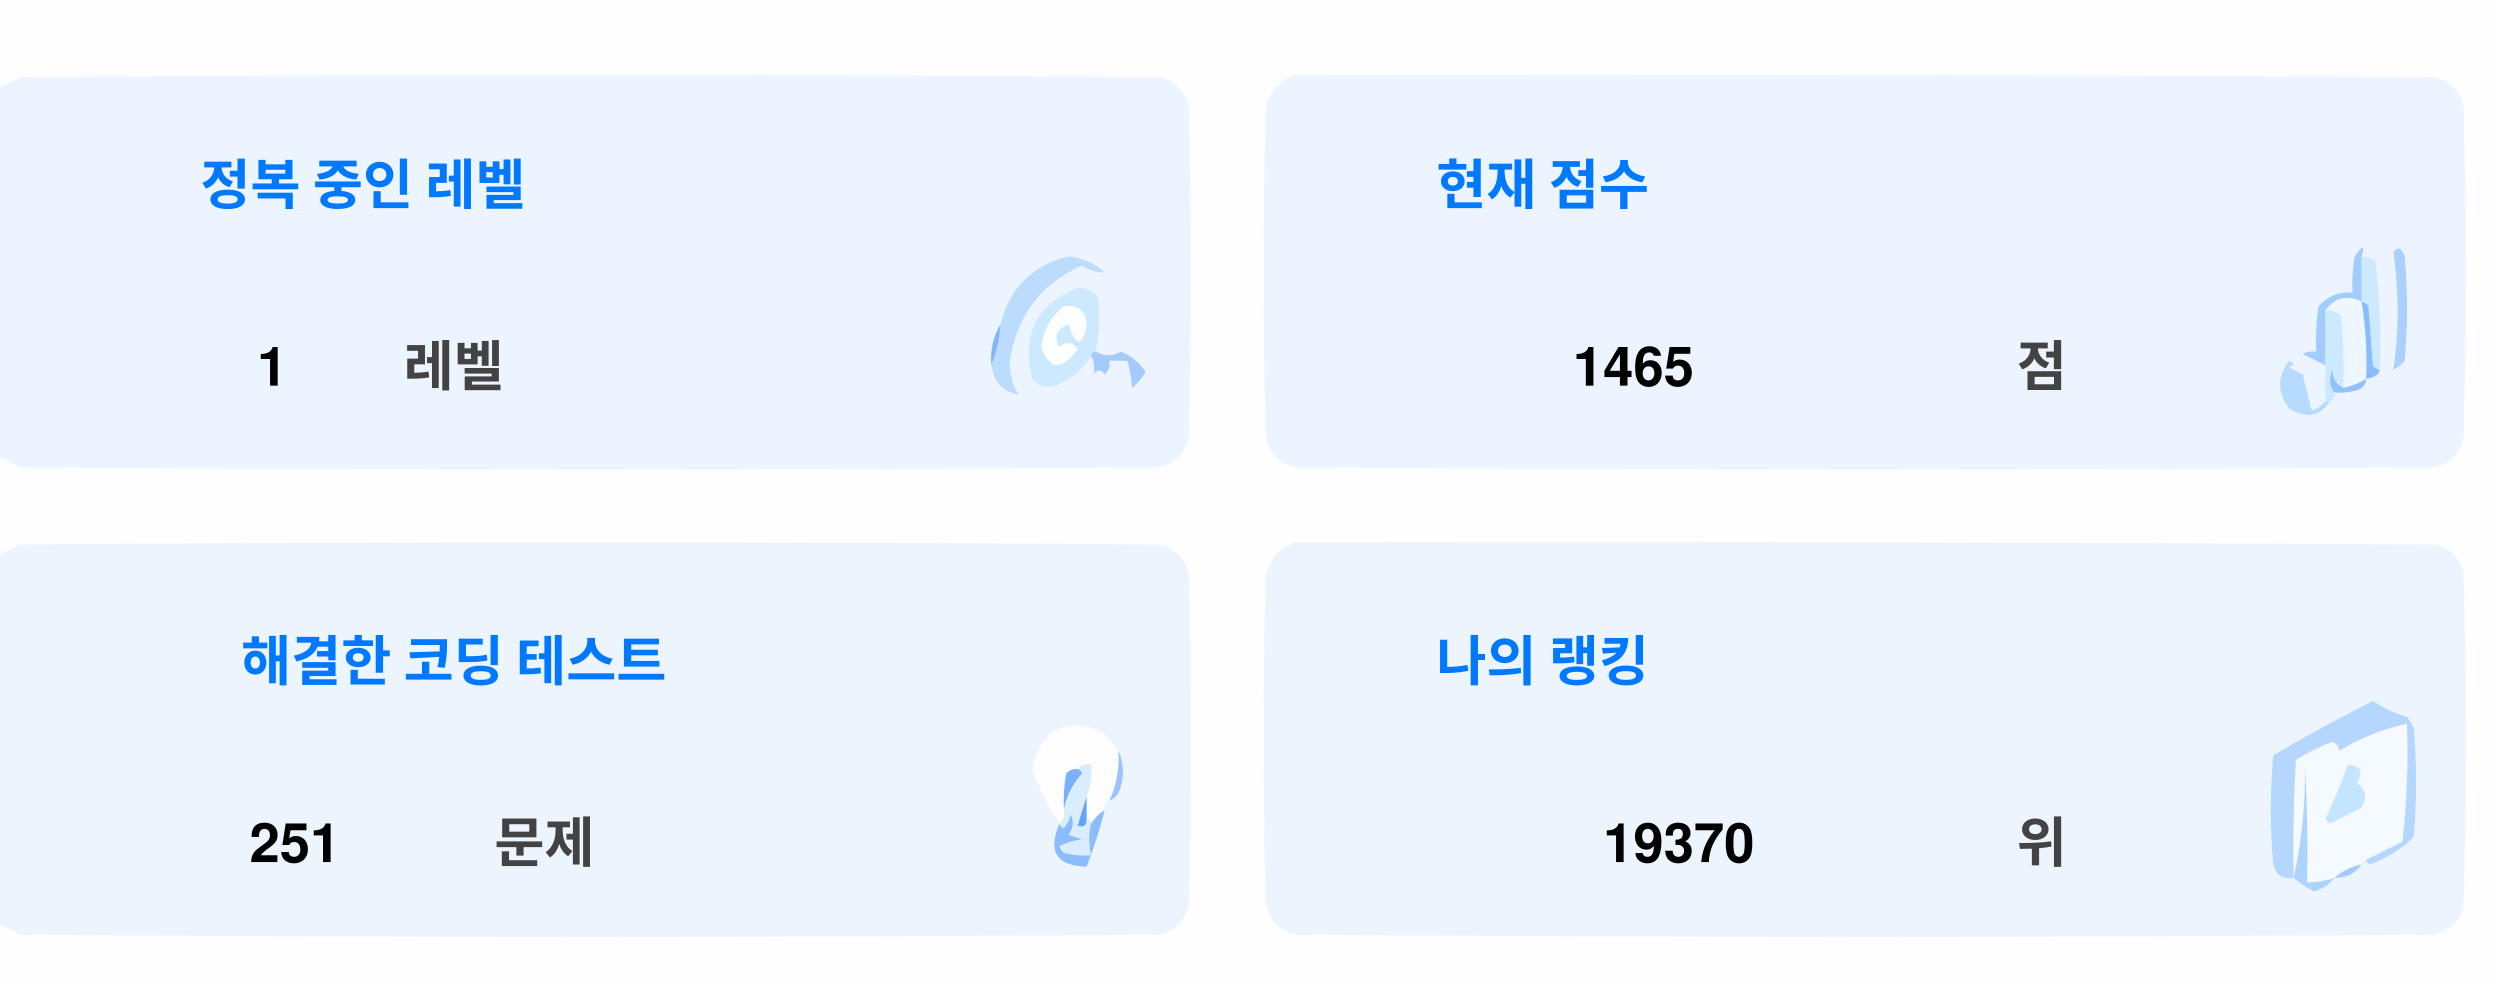
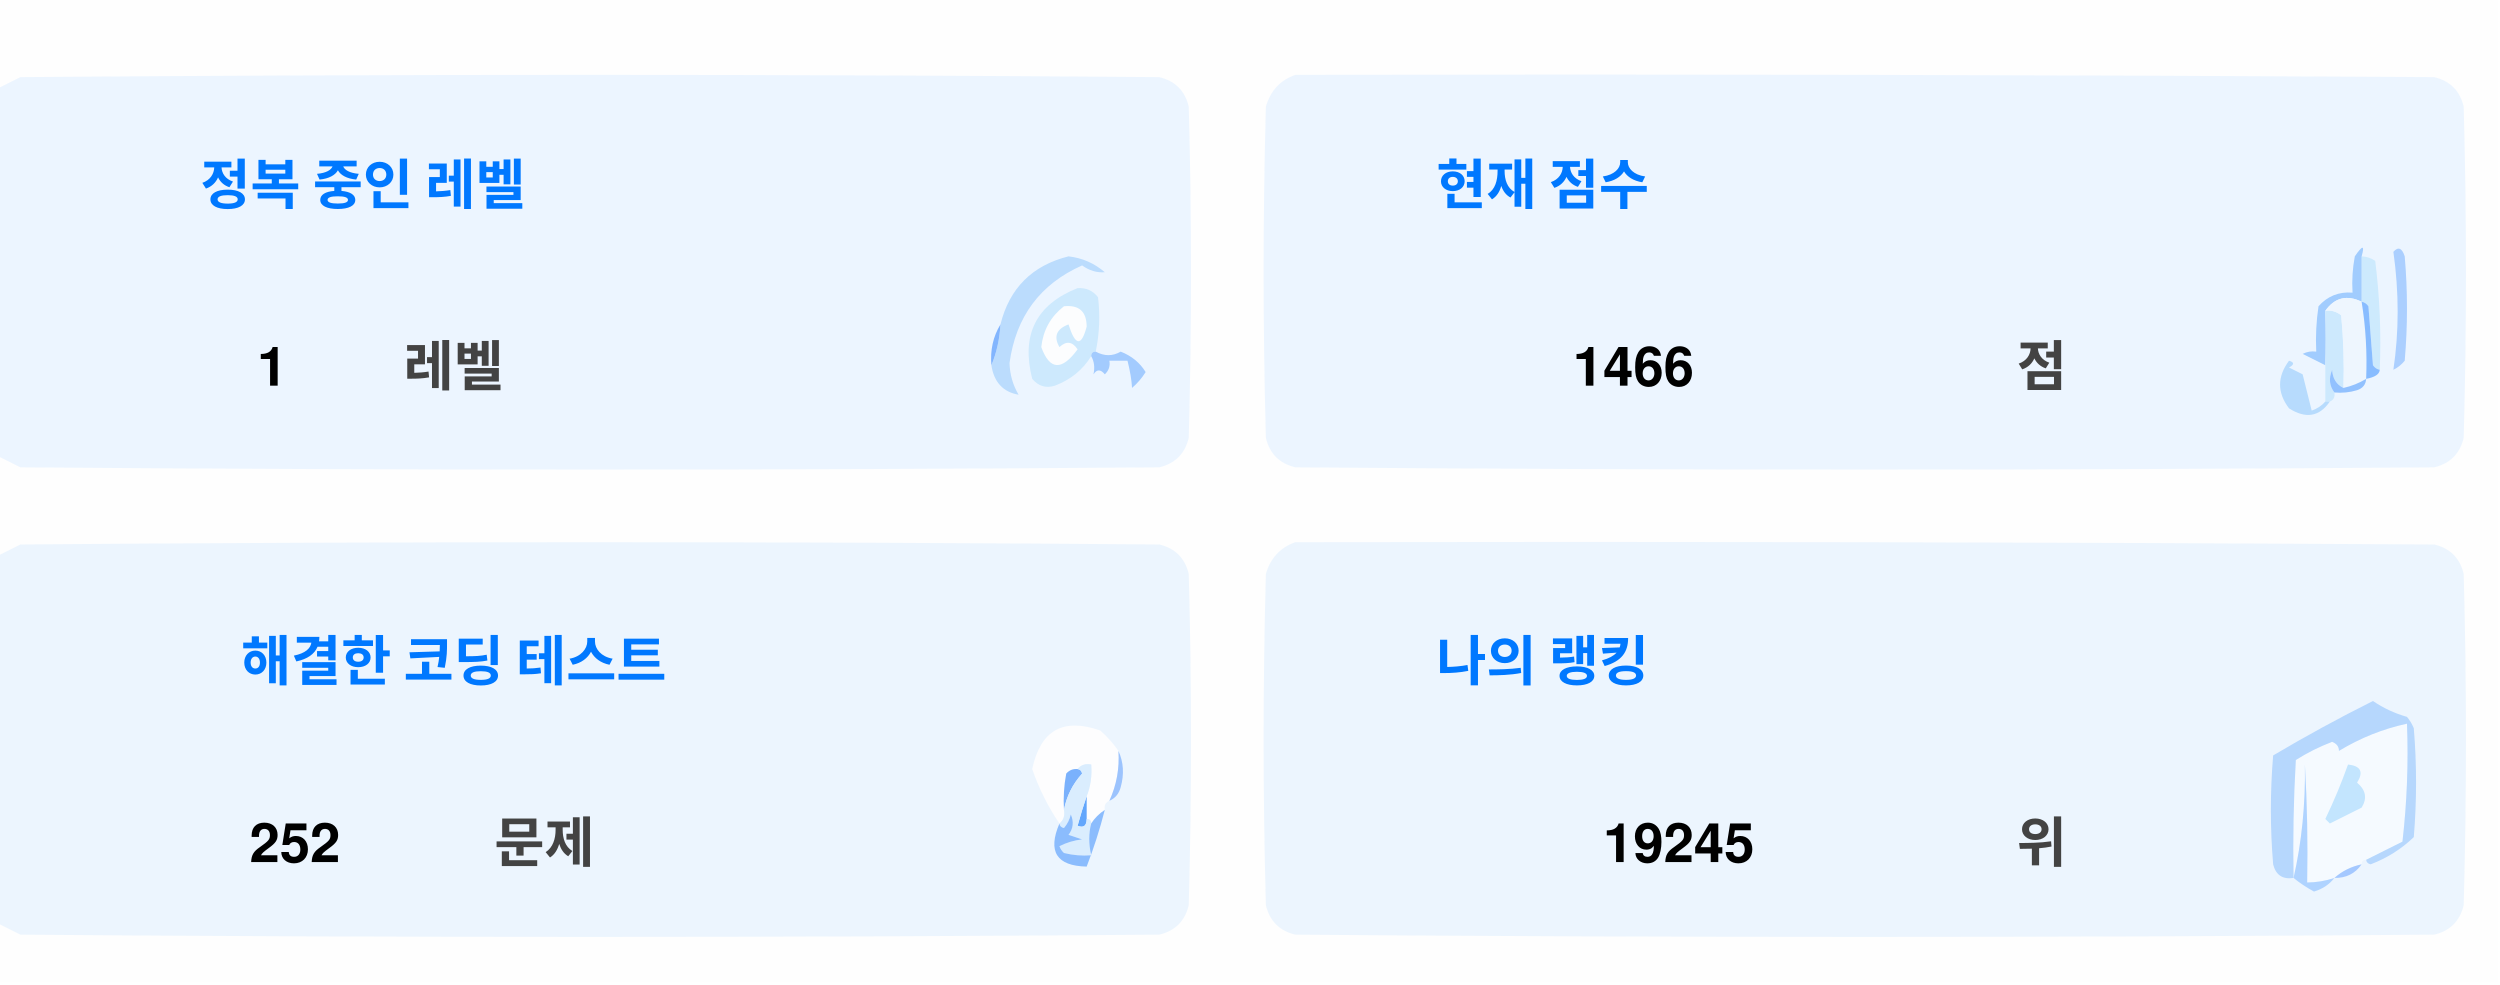
<svg xmlns="http://www.w3.org/2000/svg" version="1.1" width="551px" height="217px" style="shape-rendering:geometricPrecision; text-rendering:geometricPrecision; image-rendering:optimizeQuality; fill-rule:evenodd; clip-rule:evenodd">
  <style>.title {fill: #434343;font-size: 1rem;line-height: 1.5rem;font-weight: bold;font-family: -apple-system, BlinkMacSystemFont, Segoe UI, Helvetica, Arial, sans-serif, Apple Color Emoji, Segoe UI Emoji;}.desc {fill: #434343;font-size: 2.5rem;font-weight: bold;line-height: 1.5rem;font-family: -apple-system, BlinkMacSystemFont, Segoe UI, Helvetica, Arial, sans-serif, Apple Color Emoji, Segoe UI Emoji;}.desc-2 {fill: #434343;font-size: 1rem;font-weight: bold;line-height: 1.5rem;font-family: -apple-system, BlinkMacSystemFont, Segoe UI, Helvetica, Arial, sans-serif, Apple Color Emoji, Segoe UI Emoji;}.text, .desc {animation: twinkling 4s ease-in-out infinite;}@keyframes twinkling {40% { opacity: 1; }50% { opacity: 0.5; }60% { opacity: 1; }70% { opacity: 0.5; }80% { opacity: 1; }}</style>
  <g>
    <path style="opacity:1" fill="#fefefe" d="M -0.5,-0.5 C 183.167,-0.5 366.833,-0.5 550.5,-0.5C 550.5,71.833 550.5,144.167 550.5,216.5C 366.833,216.5 183.167,216.5 -0.5,216.5C -0.5,212.167 -0.5,207.833 -0.5,203.5C 1.14,204.32 2.807,205.153 4.5,206C 88.167,206.667 171.833,206.667 255.5,206C 259,205.167 261.167,203 262,199.5C 262.667,175.167 262.667,150.833 262,126.5C 261.167,123 259,120.833 255.5,120C 171.833,119.333 88.167,119.333 4.5,120C 2.807,120.847 1.14,121.68 -0.5,122.5C -0.5,115.167 -0.5,107.833 -0.5,100.5C 1.14,101.32 2.807,102.153 4.5,103C 88.167,103.667 171.833,103.667 255.5,103C 259,102.167 261.167,100 262,96.5C 262.667,72.167 262.667,47.833 262,23.5C 261.167,20 259,17.833 255.5,17C 171.833,16.333 88.167,16.333 4.5,17C 2.807,17.847 1.14,18.68 -0.5,19.5C -0.5,12.833 -0.5,6.167 -0.5,-0.5 Z" />
  </g>
  <g>
    <path style="opacity:1" fill="#ecf5ff" d="M -0.5,100.5 C -0.5,73.5 -0.5,46.5 -0.5,19.5C 1.14,18.68 2.807,17.847 4.5,17C 88.167,16.333 171.833,16.333 255.5,17C 259,17.833 261.167,20 262,23.5C 262.667,47.833 262.667,72.167 262,96.5C 261.167,100 259,102.167 255.5,103C 171.833,103.667 88.167,103.667 4.5,103C 2.807,102.153 1.14,101.32 -0.5,100.5 Z" />
  </g>
  <g>
    <path style="opacity:1" fill="#ecf5ff" d="M 285.5,16.5 C 369.167,16.333 452.834,16.5 536.5,17C 540,17.833 542.167,20 543,23.5C 543.667,47.833 543.667,72.167 543,96.5C 542.167,100 540,102.167 536.5,103C 452.833,103.667 369.167,103.667 285.5,103C 282,102.167 279.833,100 279,96.5C 278.333,72.167 278.333,47.833 279,23.5C 280.018,19.985 282.185,17.652 285.5,16.5 Z" />
  </g>
  <g>
    <path style="opacity:1" fill="#cdeafd" d="M 520.5,56.5 C 521.583,56.539 522.583,56.873 523.5,57.5C 524.498,65.472 524.831,73.472 524.5,81.5C 523.883,81.389 523.383,81.056 523,80.5C 522.667,76.167 522.333,71.833 522,67.5C 521.617,66.944 521.117,66.611 520.5,66.5C 520.5,63.167 520.5,59.833 520.5,56.5 Z" />
  </g>
  <g>
    <path style="opacity:1" fill="#abcfff" d="M 527.5,55.5 C 528.566,54.308 529.399,54.641 530,56.5C 530.667,64.167 530.667,71.833 530,79.5C 529.311,80.357 528.478,81.023 527.5,81.5C 528.758,73.08 528.758,64.414 527.5,55.5 Z" />
  </g>
  <g>
    <path style="opacity:1" fill="#bbdcfd" d="M 218.5,80.5 C 219.657,77.727 220.324,74.727 220.5,71.5C 222.49,63.51 227.49,58.51 235.5,56.5C 238.528,56.847 241.194,58.014 243.5,60C 241.744,60.141 240.078,59.641 238.5,58.5C 229.247,62.607 223.914,69.773 222.5,80C 222.565,82.526 223.232,84.859 224.5,87C 221.07,86.397 219.07,84.231 218.5,80.5 Z" />
  </g>
  <g>
    <path style="opacity:1" fill="#cde9fd" d="M 241.5,77.5 C 240.833,77.5 240.5,77.833 240.5,78.5C 238.628,81.529 235.961,83.695 232.5,85C 230.536,85.624 228.869,85.124 227.5,83.5C 225.021,73.791 228.354,67.124 237.5,63.5C 239.374,63.39 240.874,64.056 242,65.5C 242.497,69.524 242.331,73.524 241.5,77.5 Z" />
  </g>
  <g>
    <path style="opacity:1" fill="#fcfdfe" d="M 234.5,67.5 C 237.826,67.162 239.493,68.662 239.5,72C 238.334,76.434 237,76.267 235.5,71.5C 232.832,72.515 232.166,74.182 233.5,76.5C 235.017,75.089 236.351,75.256 237.5,77C 234.006,81.771 231.34,81.605 229.5,76.5C 229.904,72.771 231.571,69.771 234.5,67.5 Z" />
  </g>
  <g>
    <path style="opacity:1" fill="#a1ccfe" d="M 520.5,56.5 C 520.5,59.833 520.5,63.167 520.5,66.5C 517.238,64.922 514.572,65.589 512.5,68.5C 512.617,72.81 512.617,76.81 512.5,80.5C 510.86,79.68 509.193,78.847 507.5,78C 508.448,77.517 509.448,77.35 510.5,77.5C 510.335,74.15 510.502,70.817 511,67.5C 512.995,65.253 515.495,64.253 518.5,64.5C 518.336,61.813 518.503,59.146 519,56.5C 520.731,53.969 521.231,53.969 520.5,56.5 Z" />
  </g>
  <g>
    <path style="opacity:1" fill="#cde9fd" d="M 512.5,68.5 C 513.822,68.33 514.989,68.663 516,69.5C 516.499,74.823 516.666,80.156 516.5,85.5C 514.955,84.77 514.122,83.437 514,81.5C 513.22,83.387 513.387,85.054 514.5,86.5C 514.672,87.492 514.338,88.158 513.5,88.5C 513.167,88.5 512.833,88.5 512.5,88.5C 512.5,85.833 512.5,83.167 512.5,80.5C 512.617,76.81 512.617,72.81 512.5,68.5 Z" />
  </g>
  <g>
    <path style="opacity:1" fill="#eef6fe" d="M 520.5,66.5 C 521.407,72.106 521.74,77.773 521.5,83.5C 519.95,84.441 518.284,85.108 516.5,85.5C 516.666,80.156 516.499,74.823 516,69.5C 514.989,68.663 513.822,68.33 512.5,68.5C 514.572,65.589 517.238,64.922 520.5,66.5 Z" />
  </g>
  <g>
    <path style="opacity:1" fill="#88bcff" d="M 520.5,66.5 C 521.117,66.611 521.617,66.944 522,67.5C 522.333,71.833 522.667,76.167 523,80.5C 523.383,81.056 523.883,81.389 524.5,81.5C 524.445,82.469 523.445,83.136 521.5,83.5C 521.74,77.773 521.407,72.106 520.5,66.5 Z" />
  </g>
  <g>
    <path style="opacity:1" fill="#82b5fe" d="M 220.5,71.5 C 220.324,74.727 219.657,77.727 218.5,80.5C 218.215,77.171 218.882,74.171 220.5,71.5 Z" />
  </g>
  <g>
    <path style="opacity:1" fill="#a3cbfe" d="M 240.5,78.5 C 240.5,77.833 240.833,77.5 241.5,77.5C 243.391,78.536 245.224,78.536 247,77.5C 249.391,78.429 251.225,79.929 252.5,82C 251.681,83.319 250.681,84.486 249.5,85.5C 249.409,83.777 249.075,81.777 248.5,79.5C 247.167,79.5 245.833,79.5 244.5,79.5C 244.719,80.675 244.386,81.675 243.5,82.5C 242.575,81.359 241.741,81.359 241,82.5C 241.331,80.981 241.164,79.648 240.5,78.5 Z" />
  </g>
  <g>
    <path style="opacity:1" fill="#b7dbfd" d="M 512.5,88.5 C 512.833,88.5 513.167,88.5 513.5,88.5C 511.199,91.857 508.199,92.357 504.5,90C 501.872,86.535 501.872,83.035 504.5,79.5C 505.696,79.846 505.696,80.346 504.5,81C 505.5,81.5 506.5,82 507.5,82.5C 508.167,85.167 508.833,87.833 509.5,90.5C 510.739,90.058 511.739,89.391 512.5,88.5 Z" />
  </g>
  <g>
    <path style="opacity:1" fill="#92c1fe" d="M 516.5,85.5 C 518.284,85.108 519.95,84.441 521.5,83.5C 521.423,84.75 520.756,85.583 519.5,86C 517.866,86.493 516.199,86.66 514.5,86.5C 513.387,85.054 513.22,83.387 514,81.5C 514.122,83.437 514.955,84.77 516.5,85.5 Z" />
  </g>
  <g>
    <path style="opacity:1" fill="#ecf5fe" d="M -0.5,203.5 C -0.5,176.5 -0.5,149.5 -0.5,122.5C 1.14,121.68 2.807,120.847 4.5,120C 88.167,119.333 171.833,119.333 255.5,120C 259,120.833 261.167,123 262,126.5C 262.667,150.833 262.667,175.167 262,199.5C 261.167,203 259,205.167 255.5,206C 171.833,206.667 88.167,206.667 4.5,206C 2.807,205.153 1.14,204.32 -0.5,203.5 Z" />
  </g>
  <g>
    <path style="opacity:1" fill="#ecf5fe" d="M 285.5,119.5 C 369.167,119.333 452.834,119.5 536.5,120C 540,120.833 542.167,123 543,126.5C 543.667,150.833 543.667,175.167 543,199.5C 542.167,203 540,205.167 536.5,206C 452.833,206.667 369.167,206.667 285.5,206C 282,205.167 279.833,203 279,199.5C 278.333,175.167 278.333,150.833 279,126.5C 280.018,122.985 282.185,120.652 285.5,119.5 Z" />
  </g>
  <g>
    <path style="opacity:1" fill="#fdfdfe" d="M 246.5,165.5 C 246.758,169.367 246.092,173.034 244.5,176.5C 243.662,176.842 243.328,177.508 243.5,178.5C 242.272,179.306 241.272,180.306 240.5,181.5C 240.5,180.833 240.167,180.5 239.5,180.5C 239.5,178.833 239.5,177.167 239.5,175.5C 240.369,173.283 240.702,170.95 240.5,168.5C 239.209,168.263 238.209,168.596 237.5,169.5C 236.504,169.414 235.671,169.748 235,170.5C 234.503,173.146 234.336,175.813 234.5,178.5C 234.737,179.791 234.404,180.791 233.5,181.5C 230.986,177.806 228.986,173.806 227.5,169.5C 229.309,160.957 234.309,158.124 242.5,161C 244.07,162.397 245.404,163.897 246.5,165.5 Z" />
  </g>
  <g>
    <path style="opacity:1" fill="#f5faff" d="M 521.5,189.5 C 520.833,189.5 520.5,189.833 520.5,190.5C 518.181,190.992 516.181,191.992 514.5,193.5C 512.565,194.15 510.565,194.483 508.5,194.5C 508.666,185.827 508.5,177.16 508,168.5C 508.141,177.227 507.308,185.56 505.5,193.5C 505.334,184.827 505.5,176.16 506,167.5C 508.527,165.903 511.194,164.57 514,163.5C 515.011,163.892 515.511,164.559 515.5,165.5C 520.21,162.641 525.21,160.641 530.5,159.5C 530.831,168.192 530.498,176.859 529.5,185.5C 526.807,186.847 524.14,188.18 521.5,189.5 Z" />
  </g>
  <g>
    <path style="opacity:1" fill="#b6d7fd" d="M 521.5,189.5 C 524.14,188.18 526.807,186.847 529.5,185.5C 530.498,176.859 530.831,168.192 530.5,159.5C 525.21,160.641 520.21,162.641 515.5,165.5C 515.511,164.559 515.011,163.892 514,163.5C 511.194,164.57 508.527,165.903 506,167.5C 505.5,176.16 505.334,184.827 505.5,193.5C 503.089,193.863 501.589,192.863 501,190.5C 500.333,182.5 500.333,174.5 501,166.5C 508.173,162.246 515.507,158.246 523,154.5C 525.304,156.068 527.804,157.235 530.5,158C 531.126,158.75 531.626,159.584 532,160.5C 532.667,168.5 532.667,176.5 532,184.5C 529.292,187.111 526.125,189.111 522.5,190.5C 521.893,190.376 521.56,190.043 521.5,189.5 Z" />
  </g>
  <g>
    <path style="opacity:1" fill="#c3e5fe" d="M 517.5,168.5 C 520.317,168.801 520.984,170.134 519.5,172.5C 521.439,174.122 521.772,175.956 520.5,178C 518.167,179.167 515.833,180.333 513.5,181.5C 513.167,181.167 512.833,180.833 512.5,180.5C 514.414,176.515 516.081,172.515 517.5,168.5 Z" />
  </g>
  <g>
    <path style="opacity:1" fill="#7ab1fc" d="M 237.5,169.5 C 238.043,169.56 238.376,169.893 238.5,170.5C 236.395,172.836 235.062,175.503 234.5,178.5C 234.336,175.813 234.503,173.146 235,170.5C 235.671,169.748 236.504,169.414 237.5,169.5 Z" />
  </g>
  <g>
    <path style="opacity:1" fill="#afd3ff" d="M 514.5,193.5 C 513.378,194.947 511.878,195.947 510,196.5C 508.348,195.601 506.848,194.601 505.5,193.5C 507.308,185.56 508.141,177.227 508,168.5C 508.5,177.16 508.666,185.827 508.5,194.5C 510.565,194.483 512.565,194.15 514.5,193.5 Z" />
  </g>
  <g>
    <path style="opacity:1" fill="#9cc3fd" d="M 246.5,165.5 C 247.634,167.966 247.801,170.633 247,173.5C 246.623,174.942 245.79,175.942 244.5,176.5C 246.092,173.034 246.758,169.367 246.5,165.5 Z" />
  </g>
  <g>
    <path style="opacity:1" fill="#62a6fc" d="M 239.5,175.5 C 239.5,177.167 239.5,178.833 239.5,180.5C 239.483,182.028 238.816,182.528 237.5,182C 238.117,179.723 238.784,177.556 239.5,175.5 Z" />
  </g>
  <g>
    <path style="opacity:1" fill="#daedfe" d="M 237.5,169.5 C 238.209,168.596 239.209,168.263 240.5,168.5C 240.702,170.95 240.369,173.283 239.5,175.5C 238.784,177.556 238.117,179.723 237.5,182C 238.816,182.528 239.483,182.028 239.5,180.5C 240.167,180.5 240.5,180.833 240.5,181.5C 239.918,183.669 239.918,186.002 240.5,188.5C 238.473,188.662 236.473,188.495 234.5,188C 234.043,187.586 233.709,187.086 233.5,186.5C 235.078,185.702 236.744,185.202 238.5,185C 237.5,184.667 236.5,184.333 235.5,184C 236.554,182.612 236.72,181.112 236,179.5C 235.751,180.624 235.251,181.624 234.5,182.5C 233.893,182.376 233.56,182.043 233.5,181.5C 234.404,180.791 234.737,179.791 234.5,178.5C 235.062,175.503 236.395,172.836 238.5,170.5C 238.376,169.893 238.043,169.56 237.5,169.5 Z" />
  </g>
  <g>
    <path style="opacity:1" fill="#8bbcfd" d="M 243.5,178.5 C 242.395,182.803 241.062,186.969 239.5,191C 232.857,190.847 230.857,187.68 233.5,181.5C 233.56,182.043 233.893,182.376 234.5,182.5C 235.251,181.624 235.751,180.624 236,179.5C 236.72,181.112 236.554,182.612 235.5,184C 236.5,184.333 237.5,184.667 238.5,185C 236.744,185.202 235.078,185.702 233.5,186.5C 233.709,187.086 234.043,187.586 234.5,188C 236.473,188.495 238.473,188.662 240.5,188.5C 239.918,186.002 239.918,183.669 240.5,181.5C 241.272,180.306 242.272,179.306 243.5,178.5 Z" />
  </g>
  <g>
    <path style="opacity:1" fill="#a4c8ff" d="M 520.5,190.5 C 519.089,192.539 517.089,193.539 514.5,193.5C 516.181,191.992 518.181,190.992 520.5,190.5 Z" />
  </g>
  <text text-anchor="middle" x="80" y="45" class="title" style="fill:#0078ff;" stroke="#none" stroke-width="1">정복 중인 레벨</text>
  <text text-anchor="middle" x="60" y="85" class="desc" style="fill:#000000;" stroke="#none" stroke-width="1">1</text>
  <text text-anchor="middle" x="100" y="85" class="desc-2" style="fill:#434343;" stroke="#none" stroke-width="1">레벨</text>
  <text text-anchor="middle" x="340" y="45" class="title" style="fill:#0078ff;" stroke="#none" stroke-width="1">현재 점수</text>
-   <text text-anchor="middle" x="360" y="85" class="desc" style="fill:#000000;" stroke="#none" stroke-width="1">1465</text>
+   <text text-anchor="middle" x="360" y="85" class="desc" style="fill:#000000;" stroke="#none" stroke-width="1">1466</text>
  <text text-anchor="middle" x="450" y="85" class="desc-2" style="fill:#434343;" stroke="#none" stroke-width="1">점</text>
  <text text-anchor="middle" x="100" y="150" class="title" style="fill:#0078ff;" stroke="#none" stroke-width="1">해결한 코딩 테스트</text>
-   <text text-anchor="middle" x="65" y="190" class="desc" style="fill:#000000;" stroke="#none" stroke-width="1">251</text>
+   <text text-anchor="middle" x="65" y="190" class="desc" style="fill:#000000;" stroke="#none" stroke-width="1">252</text>
  <text text-anchor="middle" x="120" y="190" class="desc-2" style="fill:#434343;" stroke="#none" stroke-width="1">문제</text>
  <text text-anchor="middle" x="340" y="150" class="title" style="fill:#0078ff;" stroke="#none" stroke-width="1">나의 랭킹</text>
-   <text text-anchor="middle" x="370" y="190" class="desc" style="fill:#000000;" stroke="#none" stroke-width="1">19370</text>
+   <text text-anchor="middle" x="370" y="190" class="desc" style="fill:#000000;" stroke="#none" stroke-width="1">19245</text>
  <text text-anchor="middle" x="450" y="190" class="desc-2" style="fill:#434343;" stroke="#none" stroke-width="1">위</text>
</svg>
